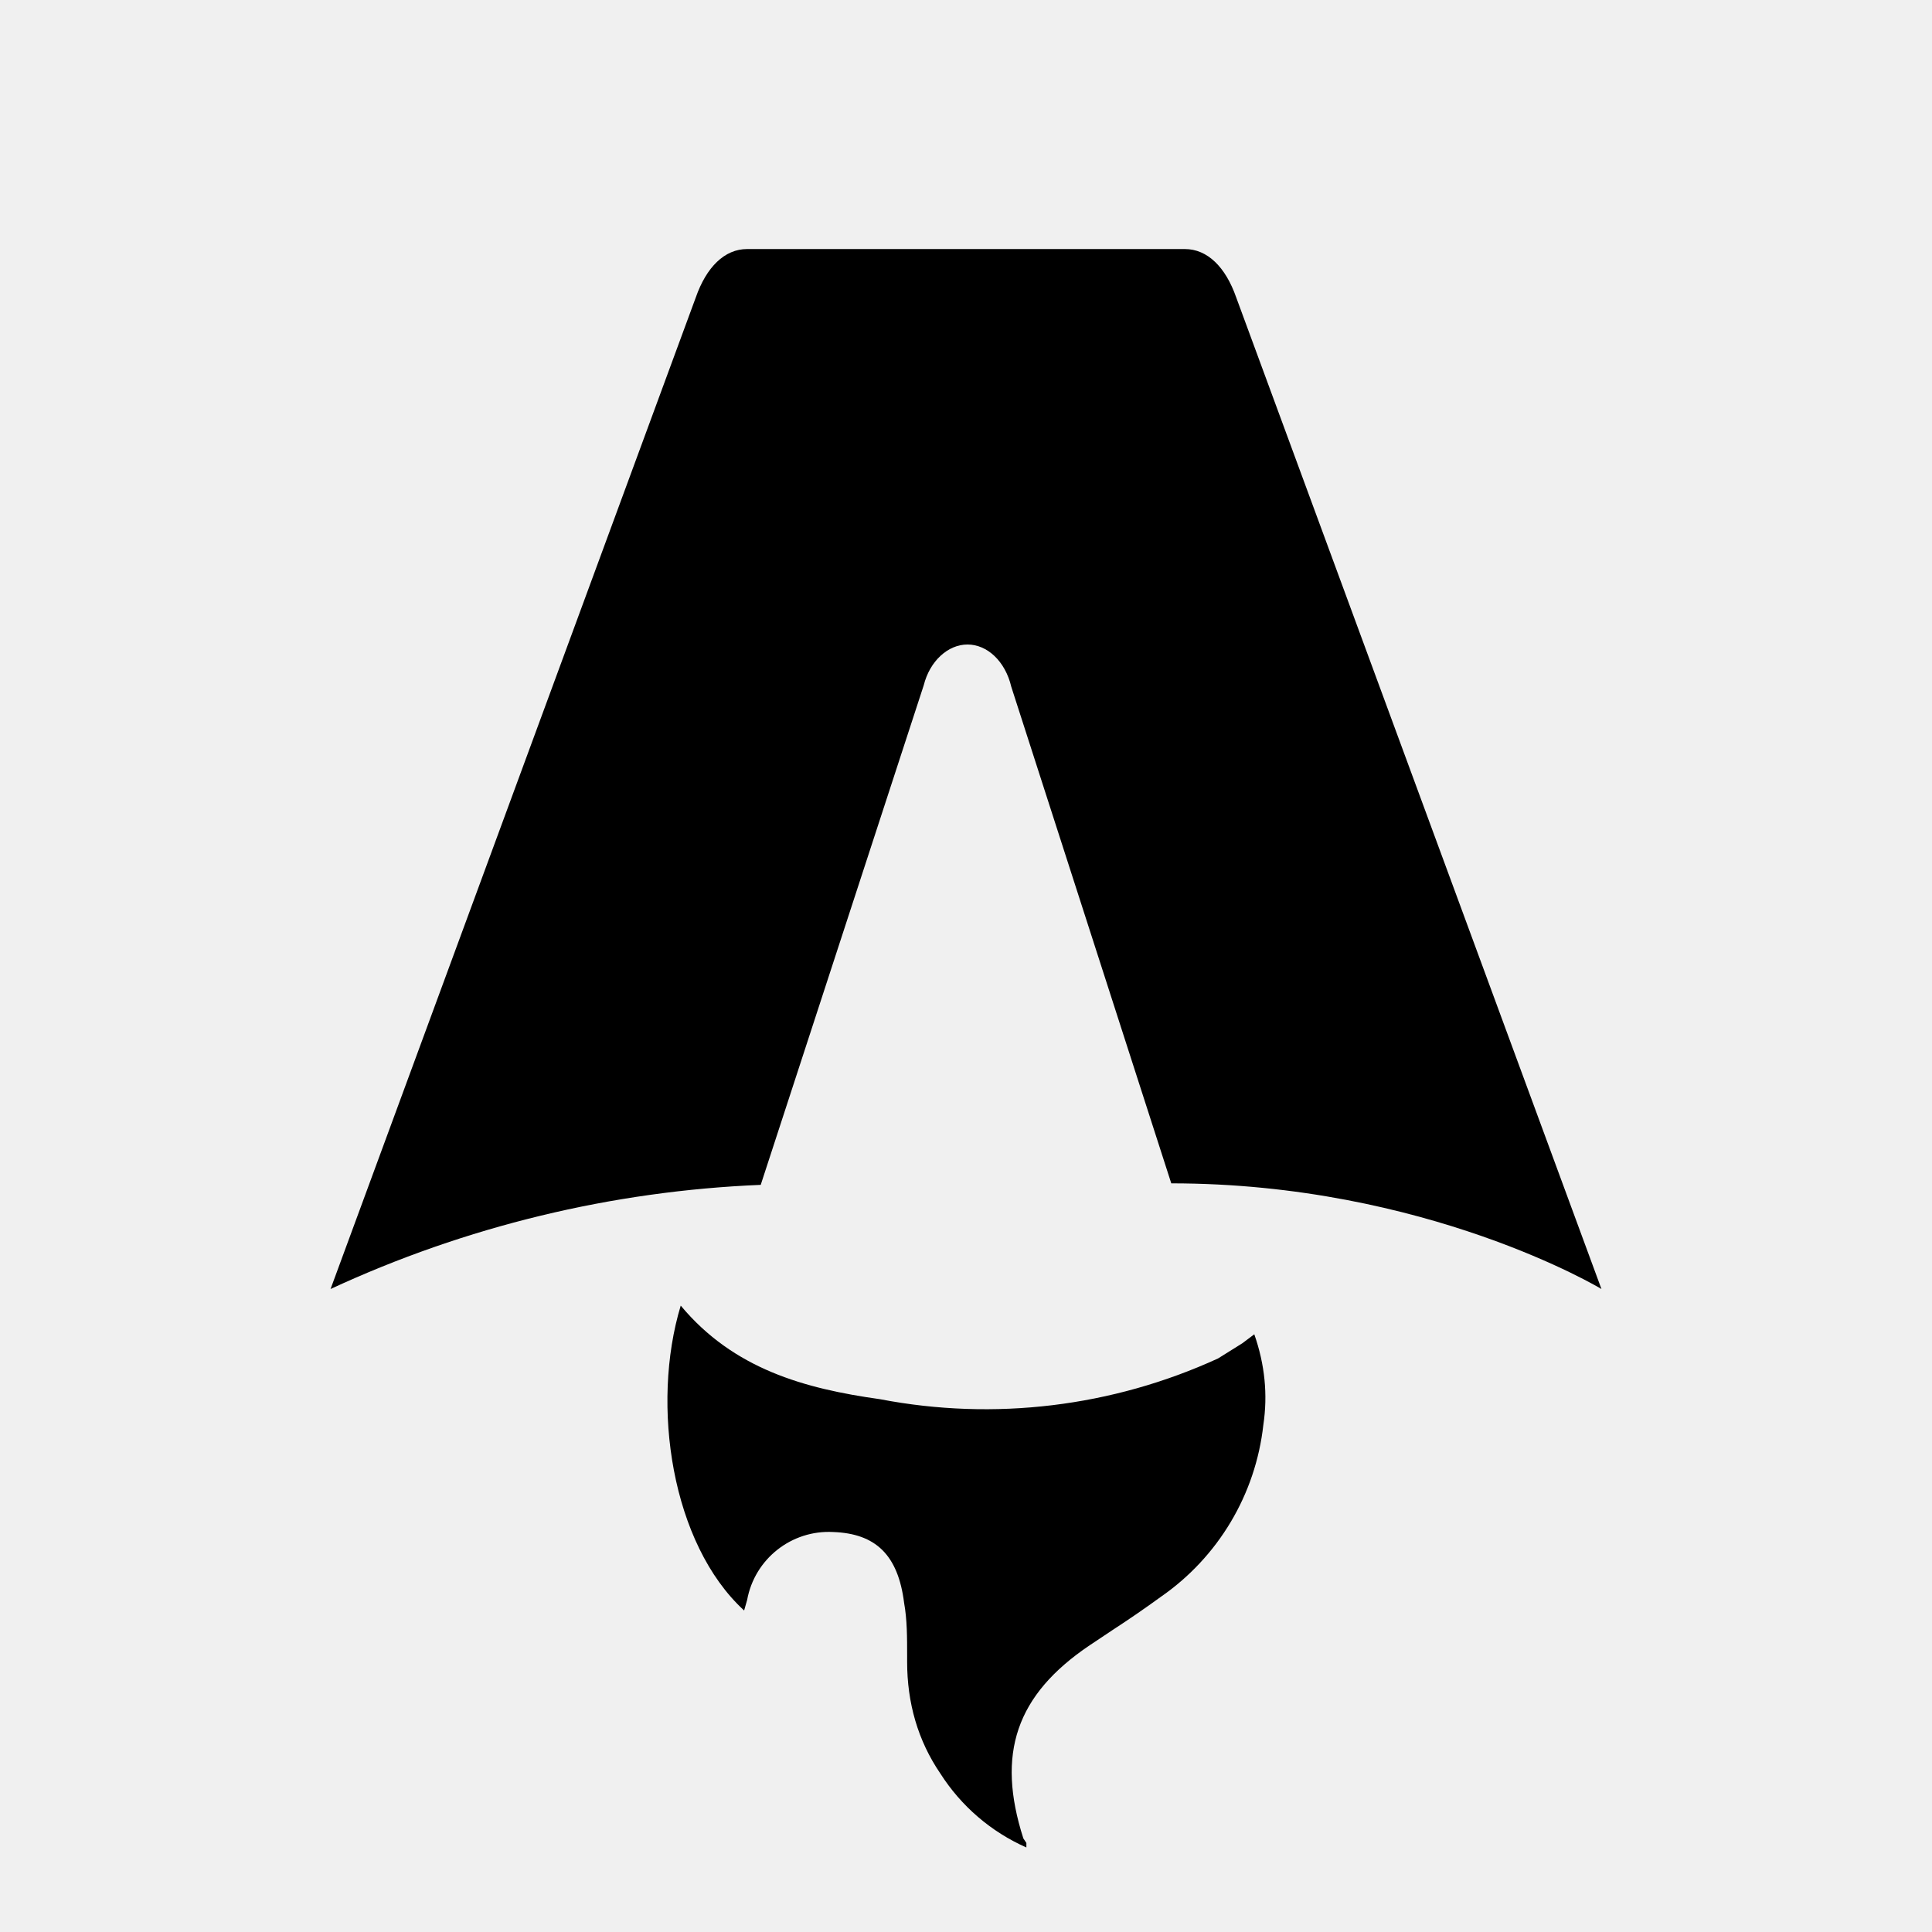
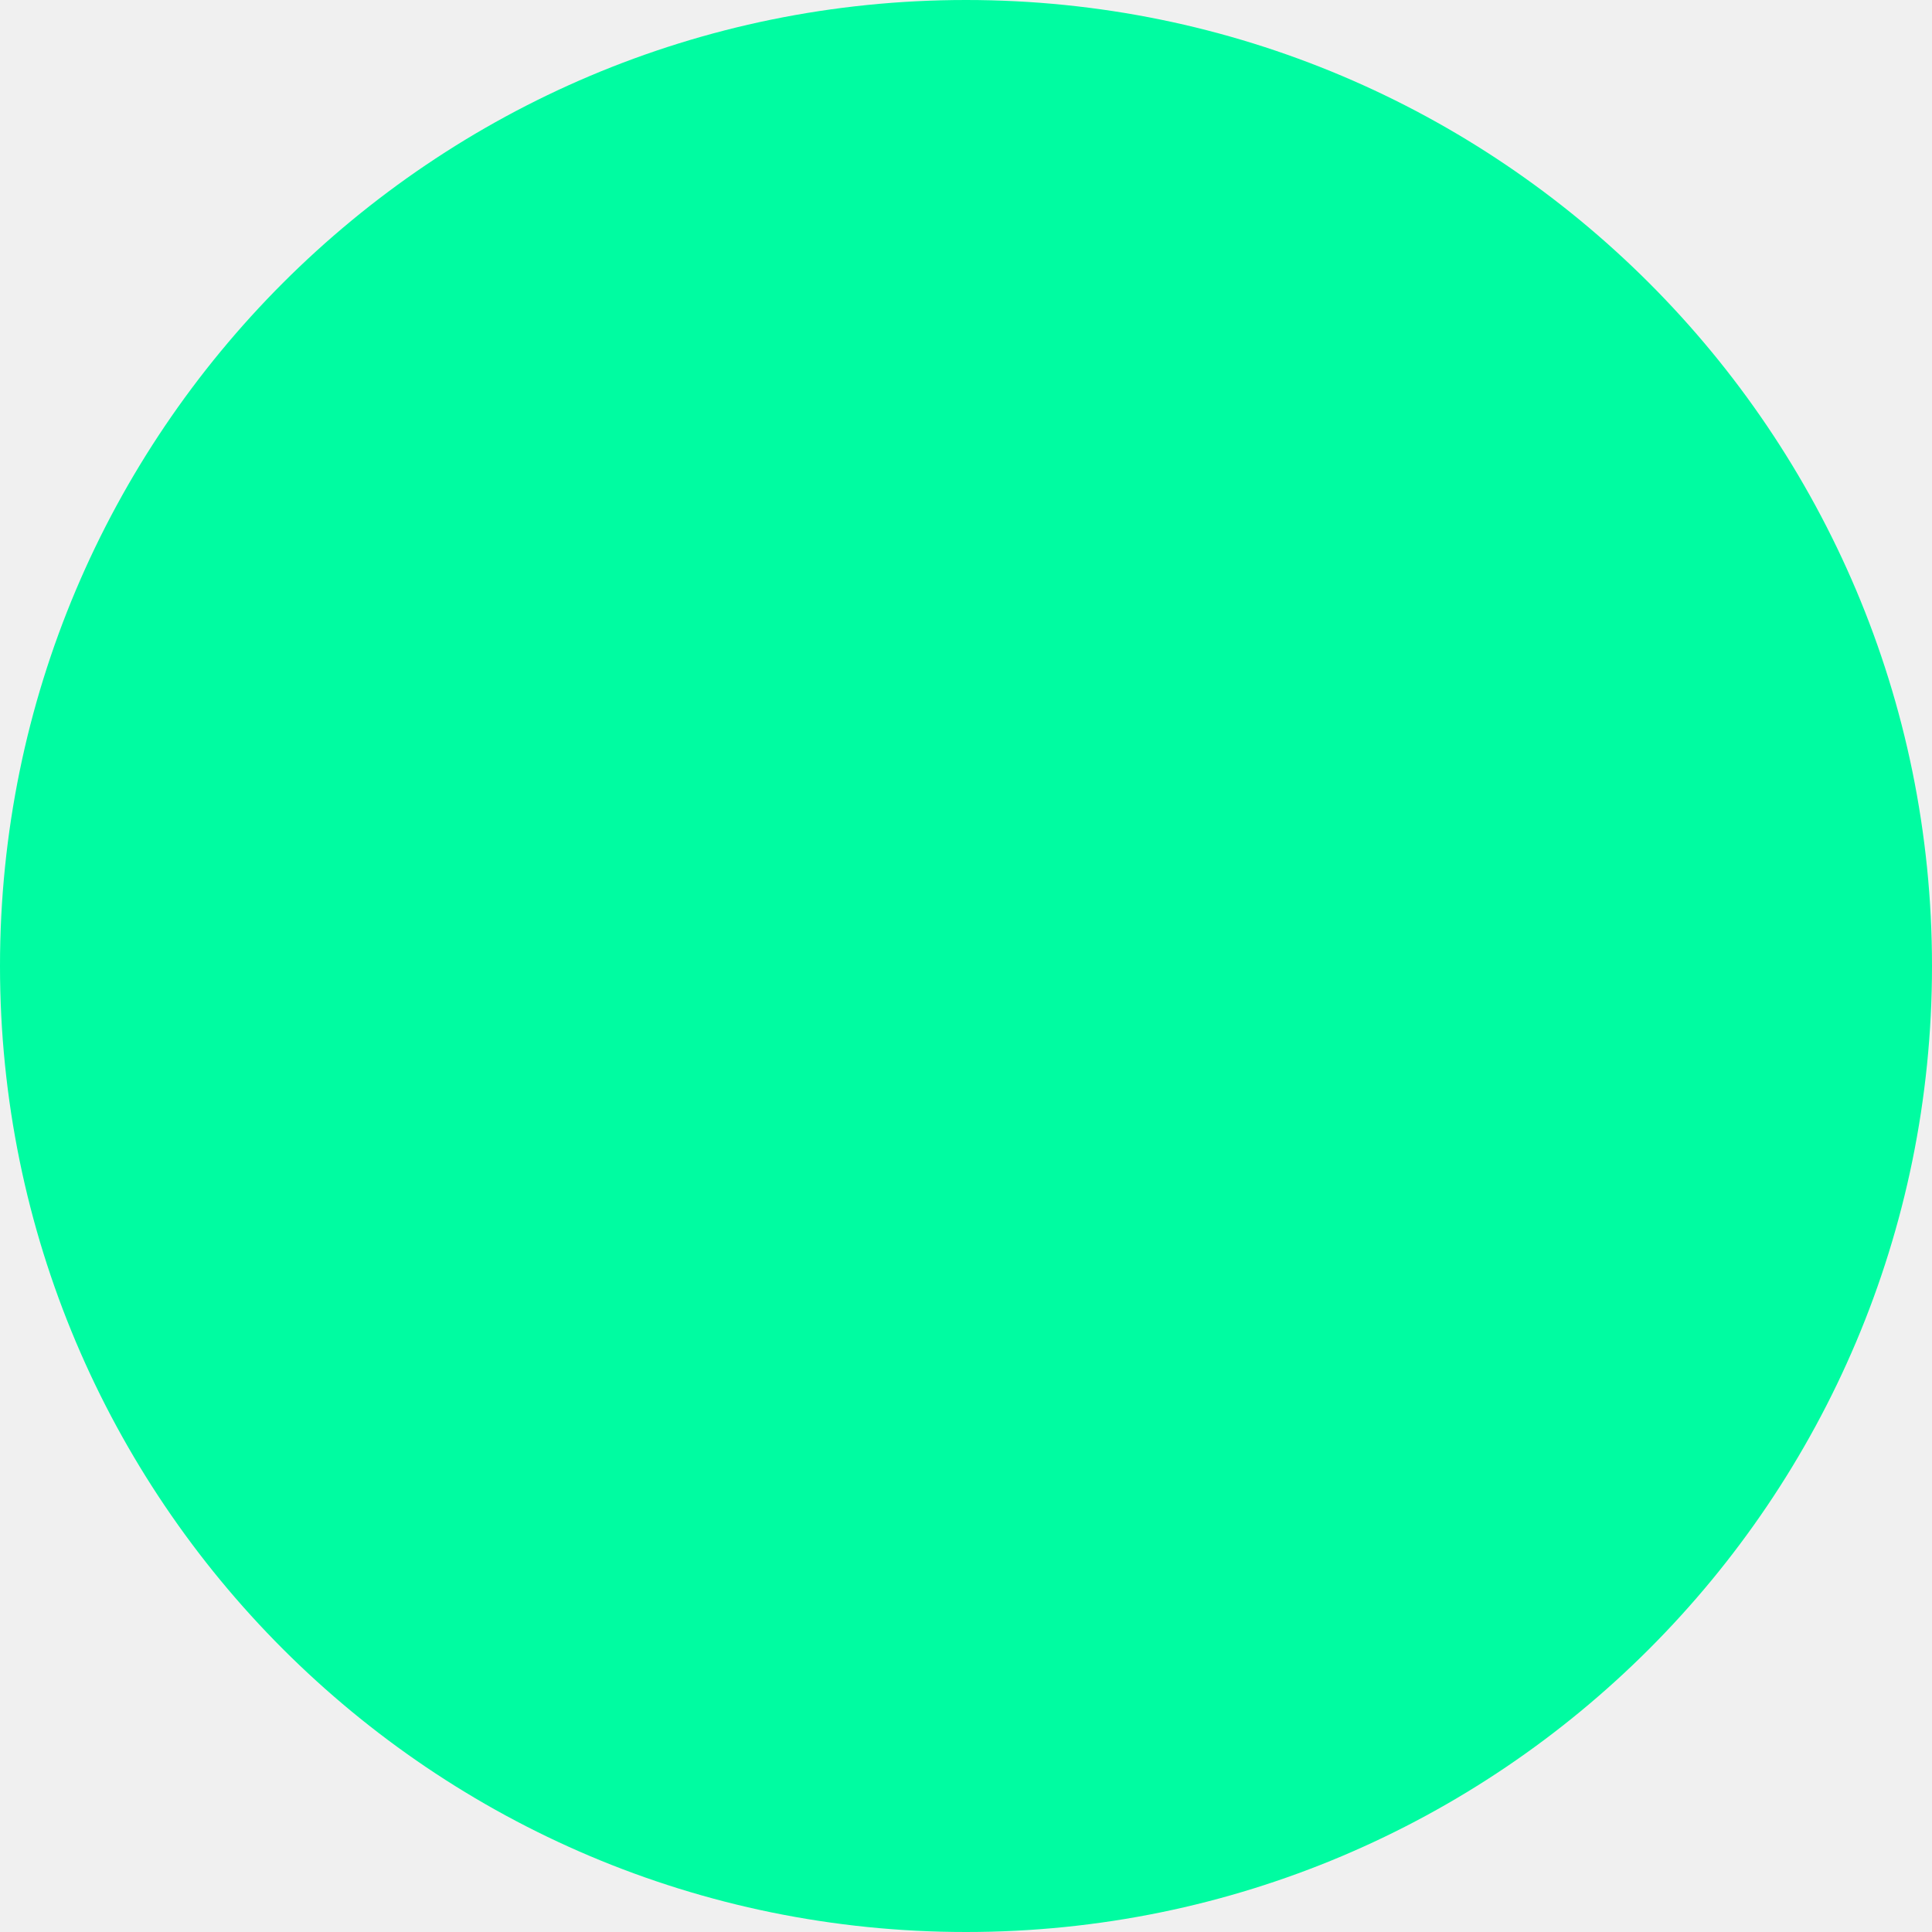
- <svg xmlns="http://www.w3.org/2000/svg" fill="none" viewBox="0 0 128 128">
-   <path d="M50.4 78.5a75.1 75.1 0 0 0-28.5 6.9l24.2-65.7c.7-2 1.9-3.2 3.4-3.2h29c1.5 0 2.7 1.2 3.4 3.2l24.2 65.7s-11.6-7-28.5-7L67 45.5c-.4-1.7-1.6-2.8-2.9-2.8-1.3 0-2.5 1.1-2.9 2.7L50.4 78.5Zm-1.1 28.2Zm-4.2-20.2c-2 6.6-.6 15.8 4.2 20.2a17.5 17.5 0 0 1 .2-.7 5.5 5.5 0 0 1 5.7-4.5c2.8.1 4.3 1.5 4.7 4.7.2 1.1.2 2.3.2 3.5v.4c0 2.7.7 5.2 2.2 7.4a13 13 0 0 0 5.7 4.9v-.3l-.2-.3c-1.8-5.6-.5-9.5 4.4-12.8l1.5-1a73 73 0 0 0 3.2-2.2 16 16 0 0 0 6.8-11.4c.3-2 .1-4-.6-6l-.8.6-1.6 1a37 37 0 0 1-22.4 2.7c-5-.7-9.7-2-13.2-6.2Z" />
-   <style>
-         path { fill: #000; }
-         @media (prefers-color-scheme: dark) {
-             path { fill: #FFF; }
-         }
-     </style>
+ <svg xmlns="http://www.w3.org/2000/svg" viewBox="0 0 32 32">
+   <circle cx="16" cy="16" r="16" fill="#00FCA1" />
</svg>
